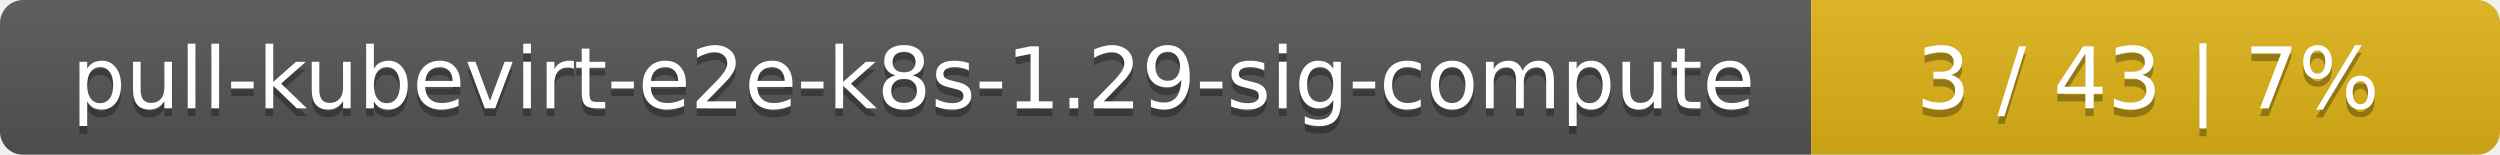
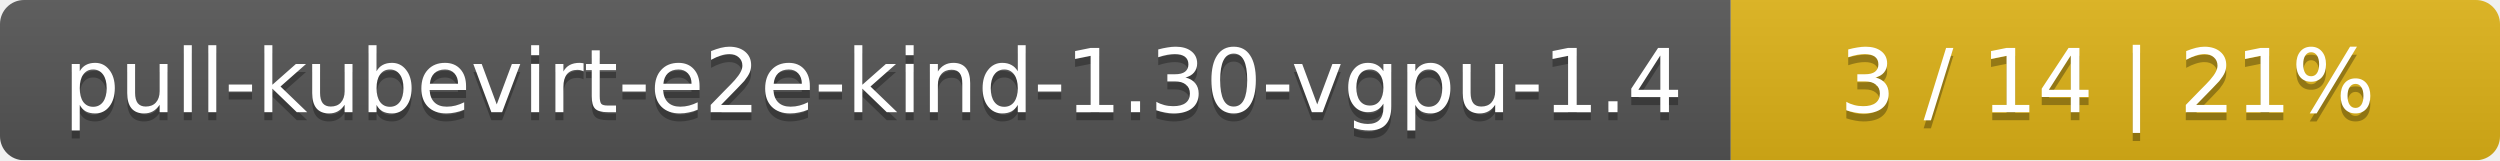
- <svg xmlns="http://www.w3.org/2000/svg" width="323" height="20">
+ <svg xmlns="http://www.w3.org/2000/svg" width="312" height="20">
  <linearGradient id="smooth" x2="0" y2="100%">
    <stop offset="0" stop-color="#bbb" stop-opacity=".1" />
    <stop offset="1" stop-opacity=".1" />
  </linearGradient>
  <mask id="round">
-     <rect width="323" height="20" rx="3" fill="#fff" />
+     <rect width="312" height="20" rx="3" fill="#fff" />
  </mask>
  <g mask="url(#round)">
-     <rect width="234" height="20" fill="#555" />
-     <rect x="234" width="89" height="20" fill="#dfb317" />
-     <rect width="323" height="20" fill="url(#smooth)" />
+     <rect width="216" height="20" fill="#555" />
+     <rect x="216" width="96" height="20" fill="#dfb317" />
+     <rect width="312" height="20" fill="url(#smooth)" />
  </g>
  <g fill="#fff" text-anchor="middle" font-family="DejaVu Sans,Verdana,Geneva,sans-serif" font-size="11">
-     <text x="118" y="15" fill="#010101" fill-opacity=".3">pull-kubevirt-e2e-k8s-1.29-sig-compute</text>
-     <text x="118" y="14">pull-kubevirt-e2e-k8s-1.29-sig-compute</text>
-     <text x="277.5" y="15" fill="#010101" fill-opacity=".3">3 / 43    |    7%</text>
-     <text x="277.5" y="14">3 / 43    |    7%</text>
+     <text x="109" y="15" fill="#010101" fill-opacity=".3">pull-kubevirt-e2e-kind-1.30-vgpu-1.4</text>
+     <text x="109" y="14">pull-kubevirt-e2e-kind-1.30-vgpu-1.4</text>
+     <text x="263" y="15" fill="#010101" fill-opacity=".3">3 / 14    |    21%</text>
+     <text x="263" y="14">3 / 14    |    21%</text>
  </g>
</svg>
